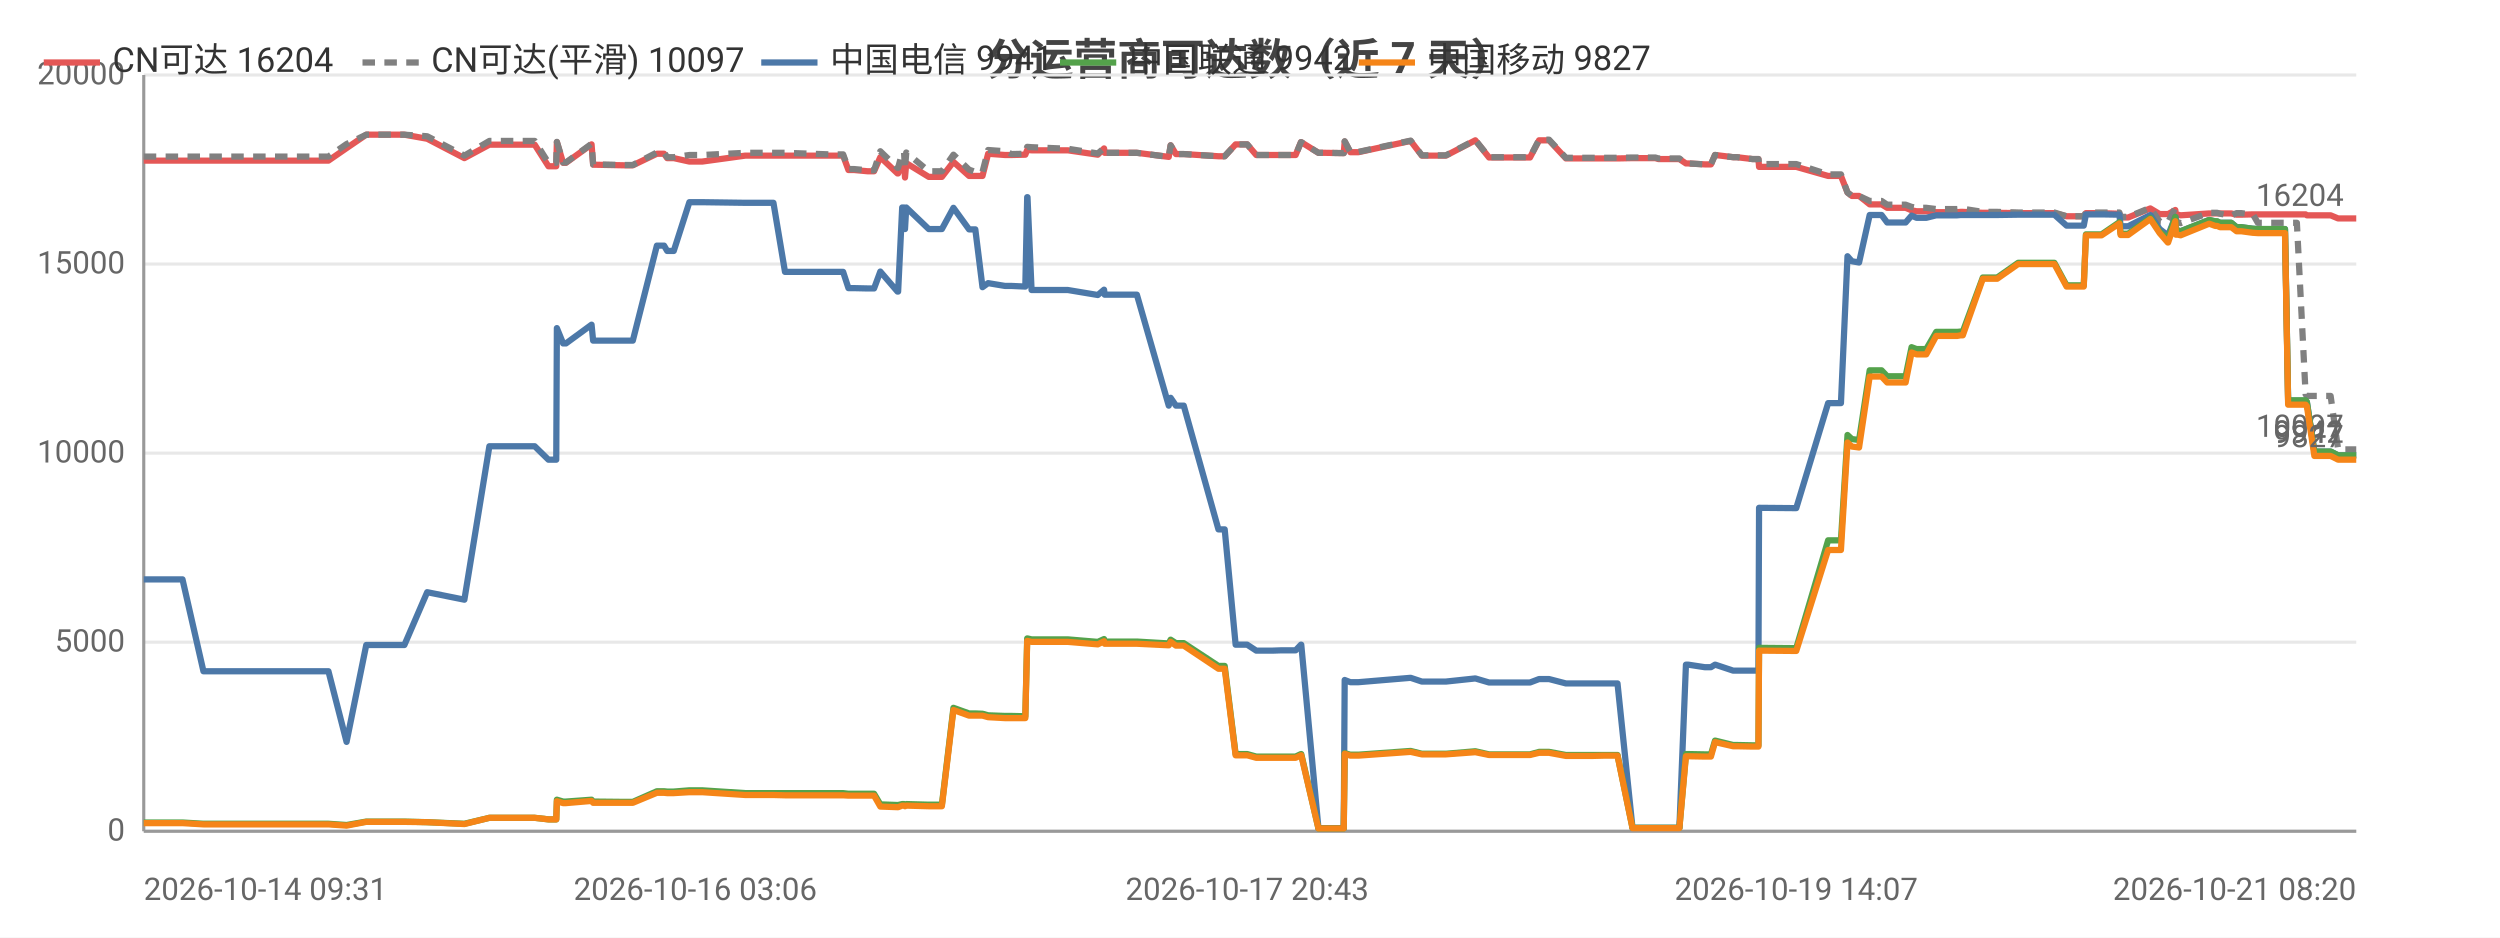
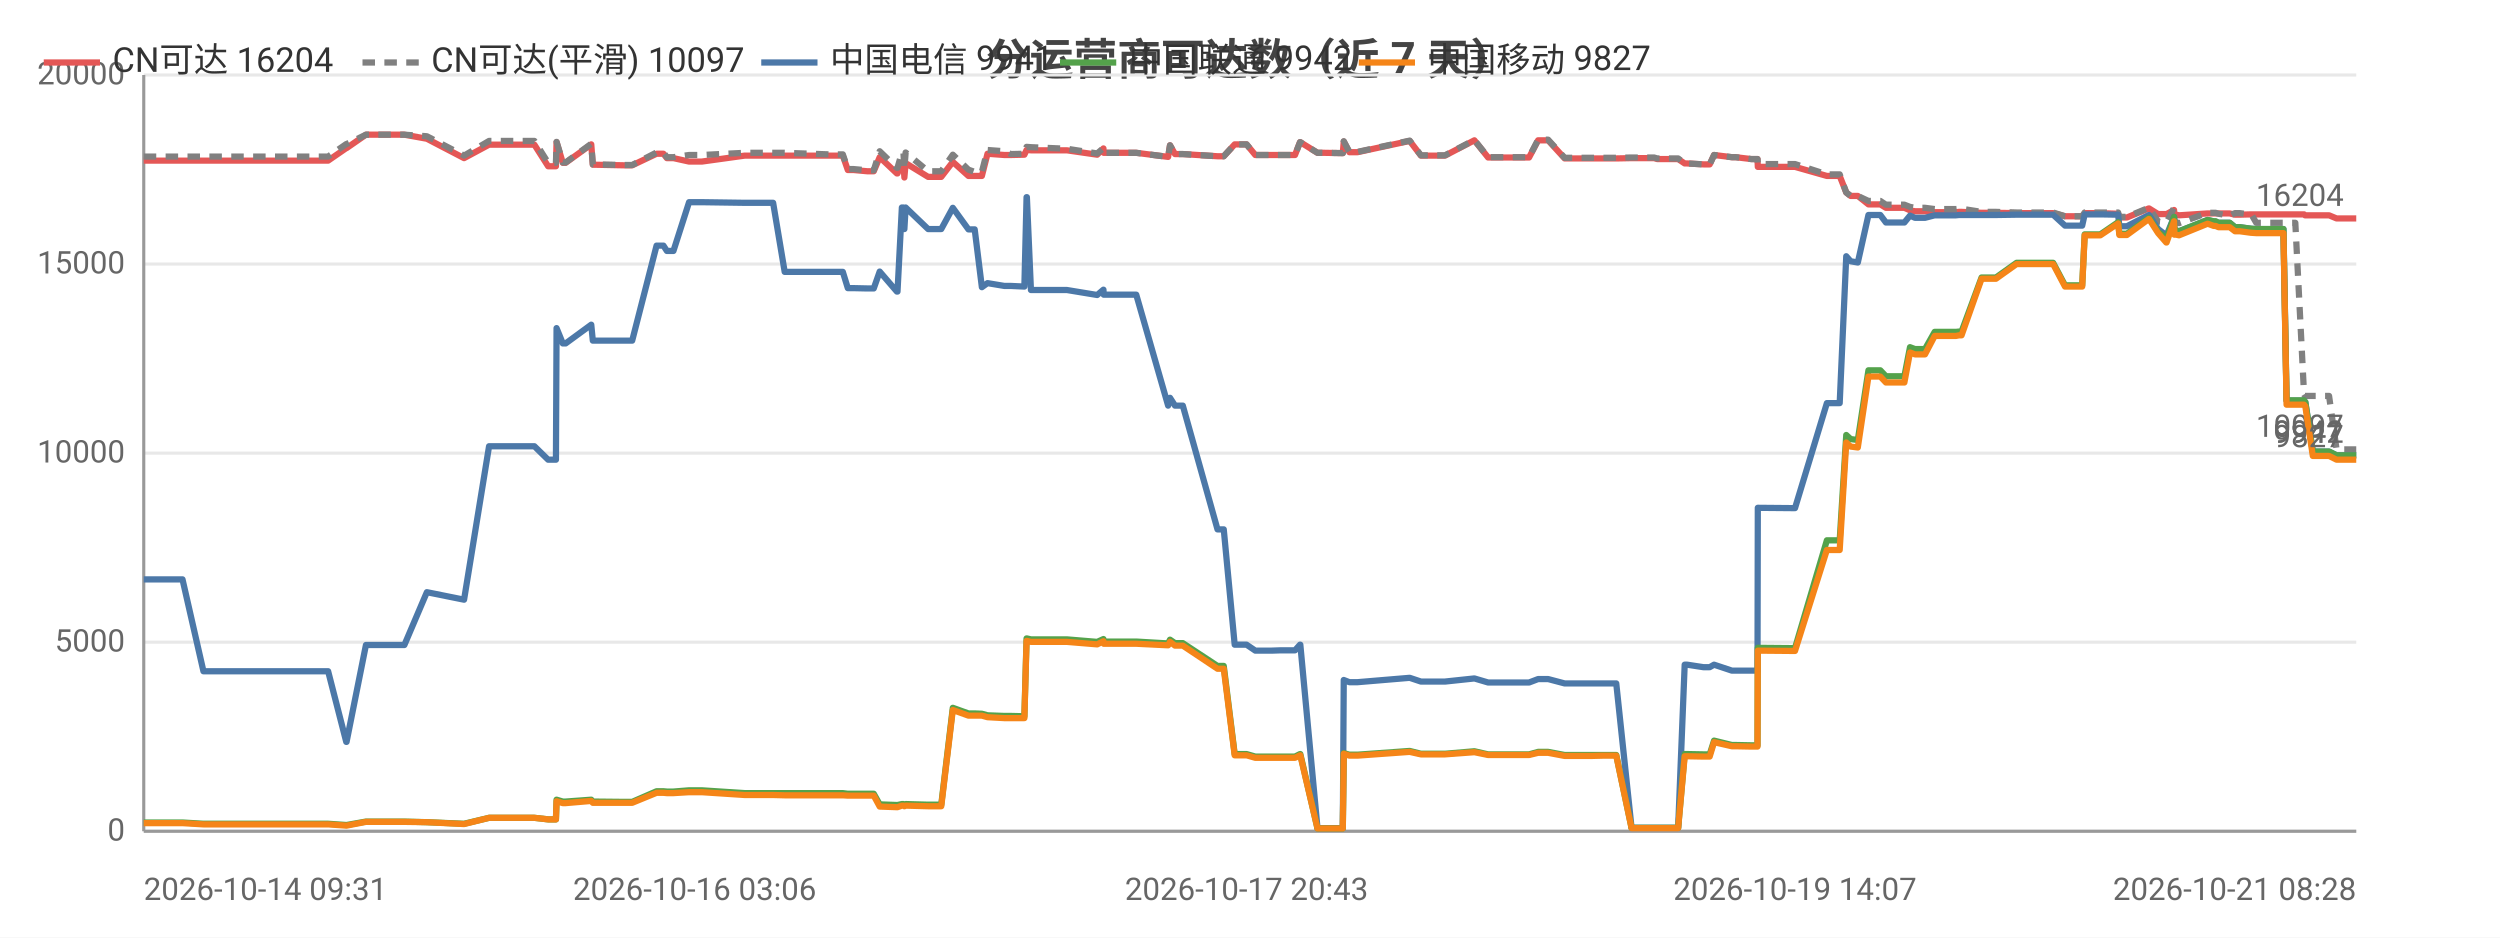
<svg xmlns="http://www.w3.org/2000/svg" width="800" height="300" viewBox="0 0 800 300">
  <rect width="800" height="300" fill="#ffffff" />
  <style>text{font-family:system-ui,-apple-system,'Segoe UI',Roboto,'PingFang SC','Microsoft YaHei','Noto Sans CJK SC',sans-serif}.g{stroke:#e8e8e8;stroke-width:1}.a{stroke:#999;stroke-width:1}.t{font-size:10px;fill:#666}.m{font-size:10px;text-anchor:middle;fill:#666}.e{font-size:10px;text-anchor:end;fill:#666}.l{font-size:11px;fill:#333}.tt{font-size:14px;font-weight:600;text-anchor:middle;fill:#444}.em{font-size:13px;text-anchor:middle;fill:#999}</style>
  <text class="tt" x="400.0" y="24">分运营商可达数（近 7 天）</text>
  <line class="g" x1="46" y1="266" x2="754" y2="266" />
  <text class="e" x="40" y="269">0</text>
  <line class="g" x1="46" y1="205.5" x2="754" y2="205.5" />
  <text class="e" x="40" y="208.5">5000</text>
  <line class="g" x1="46" y1="145" x2="754" y2="145" />
  <text class="e" x="40" y="148">10000</text>
  <line class="g" x1="46" y1="84.5" x2="754" y2="84.5" />
  <text class="e" x="40" y="87.5">15000</text>
  <line class="g" x1="46" y1="24" x2="754" y2="24" />
  <text class="e" x="40" y="27">20000</text>
  <line class="a" x1="46" y1="24" x2="46" y2="266" />
  <line class="a" x1="46" y1="266" x2="754" y2="266" />
-   <polyline fill="none" stroke="#e45756" stroke-width="2" stroke-linejoin="round" points="46,51.4 58.4,51.4 65.1,51.4 70.0,51.4 80.3,51.4 81.0,51.4 85.7,51.4 91.5,51.4 95.2,51.4 105.1,51.4 110.9,47.4 110.9,47.4 117.2,43.1 117.2,43.1 120.9,43.1 129.4,43.1 136.7,44.4 136.7,44.4 148.6,50.6 156.6,46.3 156.6,46.3 158.8,46.3 158.9,46.3 160.5,46.3 161.5,46.3 162.9,46.3 166.3,46.3 171.1,46.3 175.5,53.2 178.0,53.2 178.2,45.5 180.2,52.1 181.1,52.1 189.3,46.2 189.3,46.2 189.8,52.7 199.8,52.9 200.3,52.9 200.4,52.9 202.5,52.9 210.2,49.2 210.2,49.2 212.5,49.2 213.5,50.6 215.6,50.6 220.6,51.7 220.6,51.7 222.4,51.7 222.5,51.7 224.7,51.7 238.5,49.8 238.6,49.8 239.2,49.8 241.2,49.8 247.5,49.8 251.2,49.8 265.5,49.8 265.9,49.8 266.7,49.8 267.4,49.8 267.6,49.8 269.8,49.8 271.5,54.4 273.3,54.4 277.6,54.8 277.7,54.8 279.7,54.8 281.7,50.3 287.2,55.5 287.4,55.5 288.7,52.2 289.3,52.2 289.6,56.8 290.0,52.2 297.2,56.6 297.2,56.6 299.2,56.6 301.4,56.6 305.1,51.8 305.1,51.8 310.1,56.3 310.1,56.3 312.1,56.3 314.4,56.3 316.2,49.2 316.2,49.2 321.6,49.6 321.7,49.6 323.7,49.6 328.1,49.5 328.7,48.0 328.8,48.0 330.1,48.1 341.7,48.1 351.3,49.5 351.3,49.5 353.3,47.5 353.5,48.9 363.8,48.9 374.0,50.2 374.0,50.2 374.6,46.5 376.3,49.3 378.8,49.3 389.9,50.0 390.9,50.0 391.0,50.0 391.9,50.0 395.4,46.2 396.8,46.2 399.1,46.2 402.0,49.6 404.0,49.6 407.3,49.6 410.1,49.6 410.2,49.6 410.4,49.6 412.2,49.6 414.6,49.6 416.3,45.5 416.4,45.5 421.9,48.9 421.9,48.9 424.0,48.9 429.9,49.0 430.0,49.0 430.3,45.3 432.1,48.7 434.7,48.7 451.4,45.1 455.0,49.8 462.7,49.8 472.1,44.9 476.5,50.4 478.5,50.4 481.5,50.4 486.5,50.4 489.6,50.4 492.5,44.9 493.2,44.9 493.3,44.9 493.7,44.9 494.5,44.9 495.2,44.9 495.7,44.9 501.1,50.7 501.2,50.7 501.7,50.7 505.0,50.7 508.9,50.7 509.6,50.7 513.2,50.7 516.9,50.7 517.6,50.7 522.4,50.6 529.7,50.6 530.7,50.9 531.3,50.9 531.8,50.9 537.4,50.9 539.5,52.3 539.7,52.3 540.3,52.3 545.5,52.6 547.5,52.6 548.8,49.6 548.9,49.6 554.6,50.3 555.8,50.3 560.8,50.9 562.7,50.9 562.9,53.4 574.0,53.4 574.2,53.4 574.8,53.4 585.0,56.3 585.8,56.3 586.8,56.3 586.9,56.3 589.1,56.3 591.2,61.6 592.6,62.7 592.6,62.7 594.9,62.7 598.3,65.4 598.4,65.4 599.1,65.4 599.9,65.4 600.6,65.4 602.1,65.4 603.9,66.5 604.6,66.5 607.7,66.5 609.8,66.5 611.7,67.3 613.3,67.6 615.3,67.6 616.4,67.6 619.6,67.9 621.1,67.9 621.6,67.9 625.3,67.9 625.4,67.9 625.8,67.9 626.3,67.9 627.4,67.8 628.1,67.8 634.5,68.1 634.6,68.1 635.9,68.1 638.0,68.1 638.1,68.1 639.1,68.1 645.8,68.2 645.9,68.2 646.6,68.2 647.2,68.2 648.2,68.2 657.4,68.2 661.3,69.2 664.5,69.2 666.8,69.2 667.5,68.2 667.6,68.2 668.3,68.2 668.4,68.2 668.8,68.2 669.1,68.2 672.5,68.2 678.2,68.4 678.6,69.6 678.7,69.6 681.0,69.6 688.1,66.7 688.1,66.7 691.1,68.5 693.7,68.5 693.8,68.5 696.1,67.2 696.3,68.7 696.9,68.7 697.8,68.9 706.9,68.3 707.0,68.3 708.9,68.3 709.5,68.3 710.4,68.3 713.9,68.3 714.0,68.3 715.7,68.7 716.6,68.7 717.2,68.7 720.9,68.6 721.0,68.6 722.5,68.6 727.1,68.6 727.3,68.6 727.6,68.6 727.7,68.6 728.0,68.6 728.9,68.6 730.4,68.6 731.1,68.6 731.2,68.6 732.2,68.6 734.6,68.6 734.9,68.6 735.0,68.6 737.8,68.6 738.2,68.9 738.2,68.9 740.6,68.9 742.7,68.9 743.4,68.9 743.5,68.9 745.8,68.9 748.2,69.9 748.3,69.9 750.9,69.9 752.5,69.9 754,69.9" />
+   <polyline fill="none" stroke="#e45756" stroke-width="2" stroke-linejoin="round" points="46,51.4 58.4,51.4 65.1,51.4 70.0,51.4 80.3,51.4 81.0,51.4 85.7,51.4 91.4,51.4 95.2,51.4 105.0,51.4 110.8,47.4 110.9,47.4 117.1,43.1 117.2,43.1 120.9,43.1 129.4,43.1 136.6,44.4 136.6,44.4 148.5,50.6 156.5,46.3 156.5,46.3 158.8,46.3 158.8,46.3 160.4,46.3 161.4,46.3 162.8,46.3 166.2,46.3 171.0,46.3 175.4,53.2 177.9,53.2 178.1,45.5 180.1,52.1 181.0,52.1 189.2,46.2 189.2,46.2 189.7,52.7 199.7,52.9 200.2,52.9 200.3,52.9 202.3,52.9 210.1,49.2 210.1,49.2 212.3,49.2 213.4,50.6 215.5,50.6 220.5,51.7 220.5,51.7 222.3,51.7 222.3,51.7 224.6,51.7 238.3,49.8 238.4,49.8 239.0,49.8 241.0,49.8 247.4,49.8 251.1,49.8 265.3,49.8 265.7,49.8 266.6,49.8 267.3,49.8 267.4,49.8 269.7,49.8 271.3,54.4 273.1,54.4 277.5,54.8 277.5,54.8 279.6,54.8 281.5,50.3 287.0,55.5 287.2,55.5 288.6,52.2 289.1,52.2 289.4,56.8 289.8,52.2 297.0,56.6 297.0,56.6 299.1,56.6 301.2,56.6 304.9,51.8 304.9,51.8 309.9,56.3 309.9,56.3 311.9,56.3 314.2,56.3 316.0,49.2 316.0,49.2 321.4,49.6 321.5,49.6 323.5,49.6 327.8,49.5 328.5,48.0 328.6,48.0 329.9,48.1 341.4,48.1 351.1,49.5 351.1,49.5 353.1,47.5 353.2,48.9 363.6,48.9 373.8,50.2 373.8,50.2 374.4,46.5 376.0,49.3 378.5,49.3 389.6,50.0 390.7,50.0 390.8,50.0 391.6,50.0 395.1,46.2 396.5,46.2 398.9,46.2 401.7,49.6 403.7,49.6 407.0,49.6 409.9,49.6 409.9,49.6 410.1,49.6 411.9,49.6 414.4,49.6 416.0,45.5 416.1,45.5 421.6,48.9 421.6,48.9 423.7,48.9 429.6,49.0 429.7,49.0 430.0,45.3 431.8,48.7 434.4,48.7 451.1,45.1 454.7,49.8 462.4,49.8 471.8,44.9 476.2,50.4 478.2,50.4 481.2,50.4 486.2,50.4 489.3,50.4 492.2,44.9 492.9,44.9 493.0,44.9 493.3,44.9 494.1,44.9 494.9,44.9 495.4,44.9 500.7,50.7 500.8,50.7 501.4,50.7 504.7,50.7 508.5,50.7 509.3,50.7 512.9,50.7 516.6,50.7 517.2,50.7 522.1,50.6 529.3,50.6 530.3,50.9 530.9,50.9 531.4,50.9 537.0,50.9 539.1,52.3 539.3,52.3 539.9,52.3 545.1,52.6 547.1,52.6 548.5,49.6 548.5,49.6 554.2,50.3 555.4,50.3 560.4,50.9 562.4,50.9 562.5,53.4 573.6,53.4 573.8,53.4 574.4,53.4 584.6,56.3 585.4,56.3 586.4,56.3 586.5,56.3 588.7,56.3 590.8,61.6 592.2,62.7 592.2,62.7 594.5,62.7 597.9,65.4 598.0,65.4 598.7,65.4 599.5,65.4 600.2,65.4 601.7,65.4 603.5,66.5 604.2,66.5 607.2,66.5 609.4,66.5 611.2,67.3 612.8,67.6 614.9,67.6 616.0,67.6 619.1,67.9 620.7,67.9 621.2,67.9 624.9,67.9 625.0,67.9 625.4,67.9 625.9,67.9 626.9,67.8 627.7,67.8 634.1,68.1 634.2,68.1 635.5,68.1 637.6,68.1 637.7,68.1 638.7,68.1 645.3,68.2 645.4,68.2 646.1,68.2 646.8,68.2 647.8,68.2 657.0,68.2 660.8,69.2 664.1,69.2 666.3,69.2 667.1,68.2 667.1,68.2 667.9,68.2 667.9,68.2 668.4,68.2 668.7,68.2 672.1,68.2 677.8,68.4 678.2,69.6 678.2,69.6 680.6,69.6 687.6,66.7 687.7,66.7 690.6,68.5 693.2,68.5 693.3,68.5 695.7,67.2 695.8,68.7 696.4,68.7 697.3,68.9 706.4,68.3 706.5,68.3 708.4,68.3 709.0,68.3 709.9,68.3 713.4,68.3 713.5,68.3 715.2,68.7 716.1,68.7 716.7,68.7 720.4,68.6 720.5,68.6 722.0,68.6 726.6,68.6 726.8,68.6 727.1,68.6 727.1,68.6 727.5,68.6 728.4,68.6 729.9,68.6 730.6,68.6 730.7,68.6 731.7,68.6 734.1,68.6 734.4,68.6 734.5,68.6 737.3,68.6 737.6,68.9 737.7,68.9 740.1,68.9 742.2,68.9 742.9,68.9 742.9,68.9 745.3,68.9 747.7,69.9 747.7,69.9 750.3,69.9 752.0,69.9 753.5,69.9 754,69.9" />
  <text class="t" x="750" y="65.9" text-anchor="end" fill="#e45756">16204</text>
-   <polyline fill="none" stroke="#808080" stroke-width="2" stroke-dasharray="4,3" stroke-linejoin="round" points="46,50.1 58.4,50.1 65.1,50.1 70.0,50.1 80.3,50.1 81.0,50.1 85.7,50.1 91.5,50.1 95.2,50.1 105.1,50.1 110.9,46.1 110.9,46.1 117.2,43.1 117.2,43.1 120.9,43.1 129.4,43.1 136.7,43.6 136.7,43.6 148.6,49.8 156.6,45.1 156.6,45.1 158.8,45.1 158.9,45.1 160.5,45.1 161.5,45.1 162.9,45.1 166.3,45.1 171.1,45.1 175.5,52.1 178.0,52.1 178.2,45.4 180.2,52.0 181.1,52.0 189.3,46.0 189.3,46.0 189.8,52.6 199.8,52.8 200.3,52.8 200.4,52.8 202.5,52.8 210.2,48.8 210.2,48.8 212.5,48.8 213.5,50.3 215.6,50.3 220.6,49.6 220.6,49.6 222.4,49.6 222.5,49.6 224.7,49.6 238.5,48.9 238.6,48.9 239.2,48.9 241.2,48.9 247.5,48.9 251.2,48.9 265.5,49.4 265.9,49.4 266.7,49.4 267.4,49.4 267.6,49.4 269.8,49.4 271.5,54.1 273.3,54.1 277.6,54.5 277.7,54.5 279.7,54.5 281.7,48.4 287.2,53.7 287.4,53.7 288.7,48.8 289.3,48.8 289.6,54.1 290.0,48.8 297.2,54.8 297.2,54.8 299.2,54.8 301.4,54.8 305.1,49.5 305.1,49.5 310.1,54.3 310.1,54.3 312.1,55.0 314.4,55.0 316.2,48.0 316.2,48.0 321.6,48.4 321.7,48.4 323.7,49.3 328.1,49.2 328.7,47.0 328.8,47.0 330.1,47.1 341.7,47.6 351.3,49.1 351.3,49.1 353.3,47.4 353.5,48.9 363.8,48.9 374.0,50.2 374.0,50.2 374.6,46.5 376.3,49.3 378.8,49.3 389.9,50.0 390.9,50.0 391.0,50.0 391.9,50.0 395.4,46.2 396.8,46.2 399.1,46.2 402.0,49.6 404.0,49.6 407.3,49.6 410.1,49.6 410.2,49.6 410.4,49.6 412.2,49.6 414.6,49.6 416.3,45.5 416.4,45.5 421.9,48.9 421.9,48.9 424.0,48.9 429.9,49.0 430.0,49.0 430.3,45.2 432.1,48.6 434.7,48.6 451.4,45.0 455.0,49.7 462.7,49.7 472.1,44.8 476.5,50.3 478.5,50.3 481.5,50.3 486.5,50.3 489.6,50.3 492.5,44.7 493.2,44.7 493.3,44.7 493.7,44.7 494.5,44.7 495.2,44.7 495.7,44.7 501.1,50.5 501.2,50.5 501.7,50.5 505.0,50.5 508.9,50.5 509.6,50.5 513.2,50.5 516.9,50.5 517.6,50.5 522.4,50.4 529.7,50.4 530.7,50.7 531.3,50.7 531.8,50.7 537.4,50.7 539.5,52.3 539.7,52.3 540.3,52.3 545.5,52.6 547.5,52.6 548.8,49.6 548.9,49.6 554.6,50.3 555.8,50.3 560.8,50.9 562.7,50.9 562.9,52.5 574.0,52.5 574.2,52.5 574.8,52.5 585.0,55.8 585.8,55.8 586.8,55.8 586.9,55.8 589.1,55.8 591.2,61.6 592.6,62.7 592.6,62.7 594.9,62.7 598.3,64.3 598.4,64.3 599.1,64.3 599.9,64.3 600.6,64.3 602.1,64.3 603.9,65.5 604.6,65.5 607.7,65.5 609.8,65.5 611.7,66.2 613.3,66.5 615.3,66.5 616.4,66.5 619.6,66.9 621.1,66.9 621.6,66.9 625.3,66.9 625.4,66.9 625.8,66.9 626.3,66.9 627.4,66.8 628.1,66.8 634.5,67.8 634.6,67.8 635.9,67.8 638.0,67.8 638.1,67.8 639.1,67.8 645.8,68.0 645.9,68.0 646.6,68.0 647.2,68.0 648.2,68.0 657.4,68.0 661.3,69.2 664.5,69.2 666.8,69.2 667.5,68.0 667.6,68.0 668.3,68.0 668.4,68.0 668.8,68.0 669.1,68.0 672.5,68.0 678.2,68.0 678.6,69.4 678.7,69.4 681.0,69.4 688.1,66.5 688.1,66.5 691.1,70.9 693.7,71.1 693.8,71.1 696.1,66.5 696.3,71.1 696.9,71.1 697.8,71.4 706.9,68.1 707.0,68.1 708.9,68.1 709.5,68.1 710.4,68.4 713.9,69.0 714.0,69.0 715.7,68.2 716.6,68.2 717.2,68.2 720.9,68.7 721.0,68.7 722.5,71.3 727.1,71.3 727.3,71.3 727.6,71.3 727.7,71.3 728.0,71.3 728.9,71.3 730.4,71.3 731.1,71.3 731.2,71.3 732.2,71.3 734.6,71.3 734.9,71.3 735.0,71.3 737.8,126.2 738.2,126.7 738.2,126.7 740.6,126.7 742.7,126.7 743.4,126.7 743.5,126.7 745.8,126.7 748.2,143.8 748.3,143.8 750.9,143.8 752.5,143.8 754,143.8" />
+   <polyline fill="none" stroke="#808080" stroke-width="2" stroke-dasharray="4,3" stroke-linejoin="round" points="46,50.1 58.4,50.1 65.1,50.1 70.0,50.1 80.3,50.1 81.0,50.1 85.7,50.1 91.4,50.1 95.2,50.1 105.0,50.1 110.8,46.1 110.9,46.1 117.1,43.1 117.2,43.1 120.9,43.1 129.4,43.1 136.6,43.6 136.6,43.6 148.5,49.8 156.5,45.1 156.5,45.1 158.8,45.1 158.8,45.1 160.4,45.1 161.4,45.1 162.8,45.1 166.2,45.1 171.0,45.1 175.4,52.1 177.9,52.1 178.1,45.4 180.1,52.0 181.0,52.0 189.2,46.0 189.2,46.0 189.7,52.6 199.7,52.8 200.2,52.8 200.3,52.8 202.3,52.8 210.1,48.8 210.1,48.8 212.3,48.8 213.4,50.3 215.5,50.3 220.5,49.6 220.5,49.6 222.3,49.6 222.3,49.6 224.6,49.6 238.3,48.9 238.4,48.9 239.0,48.9 241.0,48.9 247.4,48.9 251.1,48.9 265.3,49.4 265.7,49.4 266.6,49.4 267.3,49.4 267.4,49.4 269.7,49.4 271.3,54.1 273.1,54.1 277.5,54.5 277.5,54.5 279.6,54.5 281.5,48.4 287.0,53.7 287.2,53.7 288.6,48.8 289.1,48.8 289.4,54.1 289.8,48.8 297.0,54.8 297.0,54.8 299.1,54.8 301.2,54.8 304.9,49.5 304.9,49.5 309.9,54.3 309.9,54.3 311.9,55.0 314.2,55.0 316.0,48.0 316.0,48.0 321.4,48.4 321.5,48.4 323.5,49.3 327.8,49.2 328.5,47.0 328.6,47.0 329.9,47.1 341.4,47.6 351.1,49.1 351.1,49.1 353.1,47.4 353.2,48.9 363.6,48.9 373.8,50.2 373.8,50.2 374.4,46.5 376.0,49.3 378.5,49.3 389.6,50.0 390.7,50.0 390.8,50.0 391.6,50.0 395.1,46.2 396.5,46.2 398.9,46.2 401.7,49.6 403.7,49.6 407.0,49.6 409.9,49.6 409.9,49.6 410.1,49.6 411.9,49.6 414.4,49.6 416.0,45.5 416.1,45.5 421.6,48.9 421.6,48.9 423.7,48.9 429.6,49.0 429.7,49.0 430.0,45.2 431.8,48.6 434.4,48.6 451.1,45.0 454.7,49.7 462.4,49.7 471.8,44.8 476.2,50.3 478.2,50.3 481.2,50.3 486.2,50.3 489.3,50.3 492.2,44.7 492.9,44.7 493.0,44.7 493.3,44.7 494.1,44.7 494.9,44.7 495.4,44.7 500.7,50.5 500.8,50.5 501.4,50.5 504.7,50.5 508.5,50.5 509.3,50.5 512.9,50.5 516.6,50.5 517.2,50.5 522.1,50.4 529.3,50.4 530.3,50.7 530.9,50.7 531.4,50.7 537.0,50.7 539.1,52.3 539.3,52.3 539.9,52.3 545.1,52.6 547.1,52.6 548.5,49.6 548.5,49.6 554.2,50.3 555.4,50.3 560.4,50.9 562.4,50.9 562.5,52.5 573.6,52.5 573.8,52.5 574.4,52.5 584.6,55.8 585.4,55.8 586.4,55.8 586.5,55.8 588.7,55.8 590.8,61.6 592.2,62.7 592.2,62.7 594.5,62.7 597.9,64.3 598.0,64.3 598.7,64.3 599.5,64.3 600.2,64.3 601.7,64.3 603.5,65.5 604.2,65.5 607.2,65.5 609.4,65.5 611.2,66.2 612.8,66.5 614.9,66.5 616.0,66.5 619.1,66.9 620.7,66.9 621.2,66.9 624.9,66.9 625.0,66.9 625.4,66.9 625.9,66.9 626.9,66.8 627.7,66.8 634.1,67.8 634.2,67.8 635.5,67.8 637.6,67.8 637.7,67.8 638.7,67.8 645.3,68.0 645.4,68.0 646.1,68.0 646.8,68.0 647.8,68.0 657.0,68.0 660.8,69.2 664.1,69.2 666.3,69.2 667.1,68.0 667.1,68.0 667.9,68.0 667.9,68.0 668.4,68.0 668.7,68.0 672.1,68.0 677.8,68.0 678.2,69.4 678.2,69.4 680.6,69.4 687.6,66.5 687.7,66.5 690.6,70.9 693.2,71.1 693.3,71.1 695.7,66.5 695.8,71.1 696.4,71.1 697.3,71.4 706.4,68.1 706.5,68.1 708.4,68.1 709.0,68.1 709.9,68.4 713.4,69.0 713.5,69.0 715.2,68.2 716.1,68.2 716.7,68.2 720.4,68.7 720.5,68.7 722.0,71.3 726.6,71.3 726.8,71.3 727.1,71.3 727.1,71.3 727.5,71.3 728.4,71.3 729.9,71.3 730.6,71.3 730.7,71.3 731.7,71.3 734.1,71.3 734.4,71.3 734.5,71.3 737.3,126.2 737.6,126.7 737.7,126.7 740.1,126.7 742.2,126.7 742.9,126.7 742.9,126.7 745.3,126.7 747.7,143.8 747.7,143.8 750.3,143.8 752.0,143.8 753.5,143.8 754,143.8" />
  <text class="t" x="750" y="139.8" text-anchor="end" fill="#808080">10097</text>
-   <polyline fill="none" stroke="#4c78a8" stroke-width="2" stroke-linejoin="round" points="46,185.4 58.4,185.4 65.1,214.8 70.0,214.8 80.3,214.8 81.0,214.8 85.7,214.8 91.5,214.8 95.2,214.8 105.1,214.8 110.9,237.4 110.9,237.4 117.2,206.4 117.2,206.4 120.9,206.4 129.4,206.4 136.7,189.5 136.7,189.5 148.6,191.9 156.6,142.8 156.6,142.8 158.8,142.8 158.9,142.8 160.5,142.8 161.5,142.8 162.9,142.8 166.3,142.8 171.1,142.8 175.5,147.1 178.0,147.1 178.2,105.0 180.2,109.9 181.1,109.9 189.3,103.9 189.3,103.9 189.8,109.0 199.8,109.0 200.3,109.0 200.4,109.0 202.5,109.0 210.2,78.6 210.2,78.6 212.5,78.6 213.5,80.3 215.6,80.3 220.6,64.7 220.6,64.7 222.4,64.7 222.5,64.7 224.7,64.7 238.5,64.9 238.6,64.9 239.2,64.9 241.2,64.9 247.5,64.9 251.2,87.0 265.5,87.0 265.9,87.0 266.7,87.0 267.4,87.0 267.6,87.0 269.8,87.0 271.5,92.2 273.3,92.2 277.6,92.3 277.7,92.3 279.7,92.3 281.7,86.9 287.2,93.3 287.4,93.3 288.7,66.4 289.3,66.4 289.6,73.3 290.0,66.4 297.2,73.3 297.2,73.3 299.2,73.3 301.4,73.3 305.1,66.5 305.1,66.5 310.1,73.4 310.1,73.4 312.1,73.4 314.4,91.9 316.2,90.6 316.2,90.6 321.6,91.5 321.7,91.5 323.7,91.5 328.1,91.7 328.7,63.1 328.8,63.1 330.1,92.8 341.7,92.8 351.3,94.4 351.3,94.4 353.3,92.7 353.5,94.3 363.8,94.3 374.0,129.8 374.0,129.8 374.6,127.3 376.3,129.8 378.8,129.8 389.9,169.4 390.9,169.4 391.0,169.4 391.9,169.4 395.4,206.3 396.8,206.3 399.1,206.3 402.0,208.2 404.0,208.2 407.3,208.2 410.1,208.1 410.2,208.1 410.4,208.1 412.2,208.1 414.6,208.1 416.3,206.3 416.4,206.3 421.9,265.0 421.9,265.0 424.0,265.0 429.9,265.0 430.0,265.0 430.3,217.6 432.1,218.3 434.7,218.3 451.4,216.9 455.0,218.1 462.7,218.1 472.1,217.1 476.5,218.4 478.5,218.4 481.5,218.4 486.5,218.4 489.6,218.4 492.5,217.3 493.2,217.3 493.3,217.3 493.7,217.3 494.5,217.3 495.2,217.3 495.7,217.3 501.1,218.7 501.2,218.7 501.7,218.7 505.0,218.7 508.9,218.7 509.6,218.7 513.2,218.7 516.9,218.7 517.6,218.7 522.4,264.9 529.7,264.9 530.7,264.9 531.3,264.9 531.8,264.9 537.4,264.9 539.5,212.7 539.7,212.7 540.3,212.7 545.5,213.5 547.5,213.5 548.8,212.7 548.9,212.7 554.6,214.6 555.8,214.6 560.8,214.6 562.7,214.6 562.9,162.5 574.0,162.6 574.2,162.6 574.8,162.6 585.0,129.0 585.8,129.0 586.8,129.0 586.9,129.0 589.1,129.0 591.2,82.0 592.6,83.6 592.6,83.6 594.9,84.0 598.3,68.8 598.4,68.8 599.1,68.8 599.9,68.8 600.6,68.8 602.1,68.8 603.9,71.2 604.6,71.2 607.7,71.2 609.8,71.2 611.7,69.0 613.3,69.7 615.3,69.7 616.4,69.7 619.6,68.9 621.1,68.9 621.6,68.9 625.3,68.9 625.4,68.9 625.8,68.9 626.3,68.9 627.4,68.8 628.1,68.8 634.5,68.8 634.6,68.8 635.9,68.8 638.0,68.8 638.1,68.8 639.1,68.8 645.8,68.7 645.9,68.7 646.6,68.7 647.2,68.7 648.2,68.7 657.4,68.7 661.3,72.2 664.5,72.2 666.8,72.2 667.5,68.6 667.6,68.6 668.3,68.6 668.4,68.6 668.8,68.6 669.1,68.6 672.5,68.6 678.2,68.7 678.6,72.4 678.7,72.4 681.0,72.4 688.1,68.8 688.1,68.8 691.1,73.3 693.7,75.3 693.8,75.3 696.1,69.4 696.3,73.7 696.9,73.7 697.8,74.0 706.9,70.4 707.0,70.4 708.9,70.9 709.5,70.9 710.4,71.3 713.9,71.3 714.0,71.3 715.7,72.7 716.6,72.7 717.2,72.7 720.9,73.2 721.0,73.2 722.5,73.3 727.1,73.3 727.3,73.3 727.6,73.3 727.7,73.3 728.0,73.3 728.9,73.3 730.4,73.3 731.1,73.3 731.2,73.3 732.2,128.2 734.6,128.2 734.9,128.2 735.0,128.2 737.8,128.2 738.2,128.7 738.2,128.7 740.6,144.5 742.7,144.5 743.4,144.5 743.5,144.5 745.8,144.5 748.2,145.7 748.3,145.7 750.9,145.7 752.5,145.7 754,145.7" />
+   <polyline fill="none" stroke="#4c78a8" stroke-width="2" stroke-linejoin="round" points="46,185.4 58.4,185.4 65.1,214.8 70.0,214.8 80.3,214.8 81.0,214.8 85.7,214.8 91.4,214.8 95.2,214.8 105.0,214.8 110.8,237.4 110.9,237.4 117.1,206.4 117.2,206.4 120.9,206.4 129.4,206.4 136.6,189.5 136.6,189.5 148.5,191.9 156.5,142.8 156.5,142.8 158.8,142.8 158.8,142.8 160.4,142.8 161.4,142.8 162.8,142.8 166.2,142.8 171.0,142.8 175.4,147.1 177.9,147.1 178.1,105.0 180.1,109.9 181.0,109.9 189.2,103.9 189.2,103.9 189.7,109.0 199.7,109.0 200.2,109.0 200.3,109.0 202.3,109.0 210.1,78.6 210.1,78.6 212.3,78.6 213.4,80.3 215.5,80.3 220.5,64.7 220.5,64.7 222.3,64.7 222.3,64.7 224.6,64.7 238.3,64.9 238.4,64.9 239.0,64.9 241.0,64.9 247.4,64.9 251.1,87.0 265.3,87.0 265.7,87.0 266.6,87.0 267.3,87.0 267.4,87.0 269.7,87.0 271.3,92.2 273.1,92.2 277.5,92.3 277.5,92.3 279.6,92.3 281.5,86.9 287.0,93.3 287.2,93.3 288.6,66.4 289.1,66.4 289.4,73.3 289.8,66.4 297.0,73.3 297.0,73.3 299.1,73.3 301.2,73.3 304.9,66.5 304.9,66.5 309.9,73.4 309.9,73.4 311.9,73.4 314.2,91.9 316.0,90.6 316.0,90.6 321.4,91.5 321.5,91.5 323.5,91.5 327.8,91.7 328.5,63.1 328.6,63.1 329.9,92.8 341.4,92.8 351.1,94.4 351.1,94.4 353.1,92.7 353.2,94.3 363.6,94.3 373.8,129.8 373.8,129.8 374.4,127.3 376.0,129.8 378.5,129.8 389.6,169.4 390.7,169.4 390.8,169.4 391.6,169.4 395.1,206.3 396.5,206.3 398.9,206.3 401.7,208.2 403.7,208.2 407.0,208.2 409.9,208.1 409.9,208.1 410.1,208.1 411.9,208.1 414.4,208.1 416.0,206.3 416.1,206.3 421.6,265.0 421.6,265.0 423.7,265.0 429.6,265.0 429.7,265.0 430.0,217.6 431.8,218.3 434.4,218.3 451.1,216.9 454.7,218.1 462.4,218.1 471.8,217.1 476.2,218.4 478.2,218.4 481.2,218.4 486.2,218.4 489.3,218.4 492.2,217.3 492.9,217.3 493.0,217.3 493.3,217.3 494.1,217.3 494.9,217.3 495.4,217.3 500.7,218.7 500.8,218.7 501.4,218.7 504.7,218.7 508.5,218.7 509.3,218.7 512.9,218.7 516.6,218.7 517.2,218.7 522.1,264.9 529.3,264.9 530.3,264.9 530.9,264.9 531.4,264.9 537.0,264.9 539.1,212.7 539.3,212.7 539.9,212.7 545.1,213.5 547.1,213.5 548.5,212.7 548.5,212.7 554.2,214.6 555.4,214.6 560.4,214.6 562.4,214.6 562.5,162.5 573.6,162.6 573.8,162.6 574.4,162.6 584.6,129.0 585.4,129.0 586.4,129.0 586.5,129.0 588.7,129.0 590.8,82.0 592.2,83.6 592.2,83.6 594.5,84.0 597.9,68.8 598.0,68.8 598.7,68.8 599.5,68.8 600.2,68.8 601.7,68.8 603.5,71.2 604.2,71.2 607.2,71.2 609.4,71.2 611.2,69.0 612.8,69.7 614.9,69.7 616.0,69.7 619.1,68.9 620.7,68.9 621.2,68.9 624.9,68.9 625.0,68.9 625.4,68.9 625.9,68.9 626.9,68.8 627.7,68.8 634.1,68.8 634.2,68.8 635.5,68.8 637.6,68.8 637.7,68.8 638.7,68.8 645.3,68.7 645.4,68.7 646.1,68.7 646.8,68.7 647.8,68.7 657.0,68.7 660.8,72.2 664.1,72.2 666.3,72.2 667.1,68.6 667.1,68.6 667.9,68.6 667.9,68.6 668.4,68.6 668.7,68.6 672.1,68.6 677.8,68.7 678.2,72.4 678.2,72.4 680.6,72.4 687.6,68.8 687.7,68.8 690.6,73.3 693.2,75.3 693.3,75.3 695.7,69.4 695.8,73.7 696.4,73.7 697.3,74.0 706.4,70.4 706.5,70.4 708.4,70.9 709.0,70.9 709.9,71.3 713.4,71.3 713.5,71.3 715.2,72.7 716.1,72.7 716.7,72.7 720.4,73.2 720.5,73.2 722.0,73.3 726.6,73.3 726.8,73.3 727.1,73.3 727.1,73.3 727.5,73.3 728.4,73.3 729.9,73.3 730.6,73.3 730.7,73.3 731.7,128.2 734.1,128.2 734.4,128.2 734.5,128.2 737.3,128.2 737.6,128.7 737.7,128.7 740.1,144.5 742.2,144.5 742.9,144.5 742.9,144.5 745.3,144.5 747.7,145.7 747.7,145.7 750.3,145.7 752.0,145.7 753.5,145.7 754,145.7" />
  <text class="t" x="750" y="141.7" text-anchor="end" fill="#4c78a8">9941</text>
-   <polyline fill="none" stroke="#54a24b" stroke-width="2" stroke-linejoin="round" points="46,263.2 58.4,263.2 65.1,263.6 70.0,263.6 80.3,263.6 81.0,263.6 85.7,263.6 91.5,263.6 95.2,263.6 105.1,263.6 110.9,264.0 110.9,264.0 117.2,262.9 117.2,262.9 120.9,262.9 129.4,262.9 136.7,263.1 136.7,263.1 148.6,263.6 156.6,261.7 156.6,261.7 158.8,261.7 158.9,261.7 160.5,261.7 161.5,261.7 162.9,261.7 166.3,261.7 171.1,261.7 175.5,262.2 178.0,262.2 178.2,255.9 180.2,256.5 181.1,256.5 189.3,255.9 189.3,255.9 189.8,256.5 199.8,256.6 200.3,256.6 200.4,256.6 202.5,256.6 210.2,253.2 210.2,253.2 212.5,253.2 213.5,253.3 215.6,253.3 220.6,252.9 220.6,252.9 222.4,252.9 222.5,252.9 224.7,252.9 238.5,253.8 238.6,253.8 239.2,253.8 241.2,253.8 247.5,253.8 251.2,253.8 265.5,253.8 265.9,253.8 266.7,253.8 267.4,253.8 267.6,253.8 269.8,253.8 271.5,254.0 273.3,254.0 277.6,254.0 277.7,254.0 279.7,254.0 281.7,257.4 287.2,257.6 287.4,257.6 288.7,257.3 289.3,257.3 289.6,257.5 290.0,257.3 297.2,257.5 297.2,257.5 299.2,257.5 301.4,257.5 305.1,226.5 305.1,226.5 310.1,228.3 310.1,228.3 312.1,228.3 314.4,228.4 316.2,228.9 316.2,228.9 321.6,229.1 321.7,229.1 323.7,229.1 328.1,229.2 328.7,204.3 328.8,204.3 330.1,204.6 341.7,204.6 351.3,205.4 351.3,205.4 353.3,204.5 353.5,205.3 363.8,205.3 374.0,205.9 374.0,205.9 374.6,204.7 376.3,205.8 378.8,205.8 389.9,213.1 390.9,213.1 391.0,213.1 391.9,213.1 395.4,241.3 396.8,241.3 399.1,241.3 402.0,242.1 404.0,242.1 407.3,242.1 410.1,242.1 410.2,242.1 410.4,242.1 412.2,242.1 414.6,242.1 416.3,241.3 416.4,241.3 421.9,265.1 421.9,265.1 424.0,265.1 429.9,265.1 430.0,265.1 430.3,241.0 432.1,241.5 434.7,241.5 451.4,240.3 455.0,241.2 462.7,241.2 472.1,240.4 476.5,241.4 478.5,241.4 481.5,241.4 486.5,241.4 489.6,241.4 492.5,240.6 493.2,240.6 493.3,240.6 493.7,240.6 494.5,240.6 495.2,240.6 495.7,240.6 501.1,241.6 501.2,241.6 501.7,241.6 505.0,241.6 508.9,241.6 509.6,241.6 513.2,241.6 516.9,241.6 517.6,241.6 522.4,264.9 529.7,264.9 530.7,264.9 531.3,264.9 531.8,264.9 537.4,264.9 539.5,241.3 539.7,241.3 540.3,241.3 545.5,241.4 547.5,241.4 548.8,237.0 548.9,237.0 554.6,238.4 555.8,238.4 560.8,238.5 562.7,238.5 562.9,207.3 574.0,207.4 574.2,207.4 574.8,207.4 585.0,172.9 585.8,172.9 586.8,172.9 586.9,172.9 589.1,172.9 591.2,139.2 592.6,140.5 592.6,140.5 594.9,140.8 598.3,118.5 598.4,118.5 599.1,118.5 599.9,118.5 600.6,118.5 602.1,118.5 603.9,120.4 604.6,120.4 607.7,120.4 609.8,120.4 611.7,111.1 613.3,111.7 615.3,111.7 616.4,111.7 619.6,106.2 621.1,106.2 621.6,106.2 625.3,106.2 625.4,106.2 625.8,106.2 626.3,106.2 627.4,106.1 628.1,106.1 634.5,88.8 634.6,88.8 635.9,88.8 638.0,88.8 638.1,88.8 639.1,88.8 645.8,84.1 645.9,84.1 646.6,84.1 647.2,84.1 648.2,84.1 657.4,84.1 661.3,91.3 664.5,91.3 666.8,91.3 667.5,75.0 667.6,75.0 668.3,75.0 668.4,75.0 668.8,75.0 669.1,75.0 672.5,75.0 678.2,71.1 678.6,74.8 678.7,74.8 681.0,74.8 688.1,69.7 688.1,69.7 691.1,74.2 693.7,76.2 693.8,76.2 696.1,69.4 696.3,73.8 696.9,73.8 697.8,74.0 706.9,70.4 707.0,70.4 708.9,70.8 709.5,70.8 710.4,71.3 713.9,71.3 714.0,71.3 715.7,72.7 716.6,72.7 717.2,72.7 720.9,73.2 721.0,73.2 722.5,73.3 727.1,73.3 727.3,73.3 727.6,73.3 727.7,73.3 728.0,73.3 728.9,73.3 730.4,73.3 731.1,73.3 731.2,73.3 732.2,128.1 734.6,128.1 734.9,128.1 735.0,128.1 737.8,128.1 738.2,128.6 738.2,128.6 740.6,144.5 742.7,144.5 743.4,144.5 743.5,144.5 745.8,144.5 748.2,145.7 748.3,145.7 750.9,145.7 752.5,145.7 754,145.7" />
+   <polyline fill="none" stroke="#54a24b" stroke-width="2" stroke-linejoin="round" points="46,263.2 58.4,263.2 65.1,263.6 70.0,263.6 80.3,263.6 81.0,263.6 85.7,263.6 91.4,263.6 95.2,263.6 105.0,263.6 110.8,264.0 110.9,264.0 117.1,262.9 117.2,262.9 120.9,262.9 129.4,262.9 136.6,263.1 136.6,263.1 148.5,263.6 156.5,261.7 156.5,261.7 158.8,261.7 158.8,261.7 160.4,261.7 161.4,261.7 162.8,261.7 166.2,261.7 171.0,261.7 175.4,262.2 177.9,262.2 178.1,255.9 180.1,256.5 181.0,256.5 189.2,255.9 189.2,255.9 189.7,256.5 199.7,256.6 200.2,256.6 200.3,256.6 202.3,256.6 210.1,253.2 210.1,253.2 212.3,253.2 213.4,253.3 215.5,253.3 220.5,252.9 220.5,252.9 222.3,252.9 222.3,252.9 224.6,252.9 238.3,253.8 238.4,253.8 239.0,253.8 241.0,253.8 247.4,253.8 251.1,253.8 265.3,253.8 265.7,253.8 266.6,253.8 267.3,253.8 267.4,253.8 269.7,253.8 271.3,254.0 273.1,254.0 277.5,254.0 277.5,254.0 279.6,254.0 281.5,257.4 287.0,257.6 287.2,257.6 288.6,257.3 289.1,257.3 289.4,257.5 289.8,257.3 297.0,257.5 297.0,257.5 299.1,257.5 301.2,257.5 304.9,226.5 304.9,226.5 309.9,228.3 309.9,228.3 311.9,228.3 314.2,228.4 316.0,228.9 316.0,228.9 321.4,229.1 321.5,229.1 323.5,229.1 327.8,229.2 328.5,204.3 328.6,204.3 329.9,204.6 341.4,204.6 351.1,205.4 351.1,205.4 353.1,204.5 353.2,205.3 363.6,205.3 373.8,205.9 373.8,205.9 374.4,204.7 376.0,205.8 378.5,205.8 389.6,213.1 390.7,213.1 390.8,213.1 391.6,213.1 395.1,241.3 396.5,241.3 398.9,241.3 401.7,242.1 403.7,242.1 407.0,242.1 409.9,242.1 409.9,242.1 410.1,242.1 411.9,242.1 414.4,242.1 416.0,241.3 416.1,241.3 421.6,265.1 421.6,265.1 423.7,265.1 429.6,265.1 429.7,265.1 430.0,241.0 431.8,241.5 434.4,241.5 451.1,240.3 454.7,241.2 462.4,241.2 471.8,240.4 476.2,241.4 478.2,241.4 481.2,241.4 486.2,241.4 489.3,241.4 492.2,240.6 492.9,240.6 493.0,240.6 493.3,240.6 494.1,240.6 494.9,240.6 495.4,240.6 500.7,241.6 500.8,241.6 501.4,241.6 504.7,241.6 508.5,241.6 509.3,241.6 512.9,241.6 516.6,241.6 517.2,241.6 522.1,264.9 529.3,264.9 530.3,264.9 530.9,264.9 531.4,264.9 537.0,264.9 539.1,241.3 539.3,241.3 539.9,241.3 545.1,241.4 547.1,241.4 548.5,237.0 548.5,237.0 554.2,238.4 555.4,238.4 560.4,238.5 562.4,238.5 562.5,207.3 573.6,207.4 573.8,207.4 574.4,207.4 584.6,172.9 585.4,172.9 586.4,172.9 586.5,172.9 588.7,172.9 590.8,139.2 592.2,140.5 592.2,140.5 594.5,140.8 597.9,118.5 598.0,118.5 598.7,118.5 599.5,118.5 600.2,118.5 601.7,118.5 603.5,120.4 604.2,120.4 607.2,120.4 609.4,120.4 611.2,111.1 612.8,111.7 614.9,111.7 616.0,111.7 619.1,106.2 620.7,106.2 621.2,106.2 624.9,106.2 625.0,106.2 625.4,106.2 625.9,106.2 626.9,106.1 627.7,106.1 634.1,88.8 634.2,88.8 635.5,88.8 637.6,88.8 637.7,88.8 638.7,88.8 645.3,84.1 645.4,84.1 646.1,84.1 646.8,84.1 647.8,84.1 657.0,84.1 660.8,91.3 664.1,91.3 666.3,91.3 667.1,75.0 667.1,75.0 667.9,75.0 667.9,75.0 668.4,75.0 668.7,75.0 672.1,75.0 677.8,71.1 678.2,74.8 678.2,74.8 680.6,74.8 687.6,69.7 687.7,69.7 690.6,74.2 693.2,76.2 693.3,76.2 695.7,69.4 695.8,73.8 696.4,73.8 697.3,74.0 706.4,70.4 706.5,70.4 708.4,70.8 709.0,70.8 709.9,71.3 713.4,71.3 713.5,71.3 715.2,72.7 716.1,72.7 716.7,72.7 720.4,73.2 720.5,73.2 722.0,73.3 726.6,73.3 726.8,73.3 727.1,73.3 727.1,73.3 727.5,73.3 728.4,73.3 729.9,73.3 730.6,73.3 730.7,73.3 731.7,128.1 734.1,128.1 734.4,128.1 734.5,128.1 737.3,128.1 737.6,128.6 737.7,128.6 740.1,144.5 742.2,144.5 742.9,144.5 742.9,144.5 745.3,144.5 747.7,145.7 747.7,145.7 750.3,145.7 752.0,145.7 753.5,145.7 754,145.7" />
  <text class="t" x="750" y="141.7" text-anchor="end" fill="#54a24b">9942</text>
-   <polyline fill="none" stroke="#f58518" stroke-width="2" stroke-linejoin="round" points="46,263.4 58.4,263.4 65.1,263.8 70.0,263.8 80.3,263.8 81.0,263.8 85.7,263.8 91.5,263.8 95.2,263.8 105.1,263.8 110.9,264.2 110.9,264.2 117.2,263.0 117.2,263.0 120.9,263.0 129.4,263.0 136.7,263.1 136.7,263.1 148.6,263.7 156.6,261.7 156.6,261.7 158.8,261.7 158.9,261.7 160.5,261.7 161.5,261.7 162.9,261.7 166.3,261.7 171.1,261.7 175.5,262.2 178.0,262.2 178.2,256.4 180.2,257.0 181.1,257.0 189.3,256.3 189.3,256.3 189.8,256.9 199.8,256.9 200.3,256.9 200.4,256.9 202.5,256.9 210.2,253.7 210.2,253.7 212.5,253.7 213.5,253.8 215.6,253.8 220.6,253.5 220.6,253.5 222.4,253.5 222.5,253.5 224.7,253.5 238.5,254.4 238.6,254.4 239.2,254.4 241.2,254.4 247.5,254.4 251.2,254.5 265.5,254.5 265.9,254.5 266.7,254.5 267.4,254.5 267.6,254.5 269.8,254.5 271.5,254.6 273.3,254.6 277.6,254.6 277.7,254.6 279.7,254.6 281.7,258.1 287.2,258.3 287.4,258.3 288.7,257.8 289.3,257.8 289.6,258.0 290.0,257.8 297.2,258.0 297.2,258.0 299.2,258.0 301.4,258.0 305.1,227.2 305.1,227.2 310.1,229.0 310.1,229.0 312.1,229.0 314.4,229.0 316.2,229.5 316.2,229.5 321.6,229.8 321.7,229.8 323.7,229.8 328.1,229.8 328.7,205.1 328.8,205.1 330.1,205.4 341.7,205.4 351.3,206.2 351.3,206.2 353.3,205.2 353.5,206.0 363.8,206.0 374.0,206.5 374.0,206.5 374.6,205.4 376.3,206.6 378.8,206.6 389.9,214.0 390.9,214.0 391.0,214.0 391.9,214.0 395.4,241.7 396.8,241.7 399.1,241.7 402.0,242.5 404.0,242.5 407.3,242.5 410.1,242.5 410.2,242.5 410.4,242.5 412.2,242.5 414.6,242.5 416.3,241.7 416.4,241.7 421.9,265.1 421.9,265.1 424.0,265.1 429.9,265.1 430.0,265.1 430.3,241.2 432.1,241.8 434.7,241.8 451.4,240.6 455.0,241.4 462.7,241.4 472.1,240.7 476.5,241.6 478.5,241.6 481.5,241.6 486.5,241.6 489.6,241.6 492.5,240.9 493.2,240.9 493.3,240.9 493.7,240.9 494.5,240.9 495.2,240.9 495.7,240.9 501.1,241.9 501.2,241.9 501.7,241.9 505.0,241.9 508.9,241.9 509.6,241.9 513.2,241.8 516.9,241.8 517.6,241.8 522.4,265.0 529.7,265.0 530.7,265.0 531.3,265.0 531.8,265.0 537.4,265.0 539.5,242.0 539.7,242.0 540.3,242.0 545.5,242.1 547.5,242.1 548.8,237.5 548.9,237.5 554.6,238.8 555.8,238.8 560.8,238.9 562.7,238.9 562.9,208.2 574.0,208.3 574.2,208.3 574.8,208.3 585.0,176.0 585.8,176.0 586.8,176.0 586.9,176.0 589.1,176.0 591.2,141.6 592.6,142.9 592.6,142.9 594.9,143.2 598.3,120.5 598.4,120.5 599.1,120.5 599.9,120.5 600.6,120.5 602.1,120.5 603.9,122.4 604.6,122.4 607.7,122.4 609.8,122.4 611.7,112.8 613.3,113.4 615.3,113.4 616.4,113.4 619.6,107.5 621.1,107.5 621.6,107.5 625.3,107.5 625.4,107.5 625.8,107.5 626.3,107.5 627.4,107.3 628.1,107.3 634.5,89.2 634.6,89.2 635.9,89.2 638.0,89.2 638.1,89.2 639.1,89.2 645.8,84.5 645.9,84.5 646.6,84.5 647.2,84.5 648.2,84.5 657.4,84.5 661.3,91.7 664.5,91.7 666.8,91.7 667.5,75.3 667.6,75.3 668.3,75.3 668.4,75.3 668.8,75.3 669.1,75.3 672.5,75.3 678.2,71.5 678.6,75.2 678.7,75.2 681.0,75.2 688.1,70.1 688.1,70.1 691.1,74.6 693.7,77.6 693.8,77.6 696.1,70.8 696.3,75.1 696.9,75.1 697.8,75.3 706.9,71.6 707.0,71.6 708.9,72.3 709.5,72.3 710.4,72.7 713.9,72.7 714.0,72.7 715.7,74.0 716.6,74.0 717.2,74.0 720.9,74.5 721.0,74.5 722.5,74.6 727.1,74.6 727.3,74.6 727.6,74.6 727.7,74.6 728.0,74.6 728.9,74.6 730.4,74.6 731.1,74.6 731.2,74.6 732.2,129.5 734.6,129.5 734.9,129.5 735.0,129.5 737.8,129.5 738.2,130.0 738.2,130.0 740.6,145.9 742.7,145.9 743.4,145.9 743.5,145.9 745.8,145.9 748.2,147.1 748.3,147.1 750.9,147.1 752.5,147.1 754,147.1" />
+   <polyline fill="none" stroke="#f58518" stroke-width="2" stroke-linejoin="round" points="46,263.4 58.4,263.4 65.1,263.8 70.0,263.8 80.3,263.8 81.0,263.8 85.7,263.8 91.4,263.8 95.2,263.8 105.0,263.8 110.8,264.2 110.9,264.2 117.1,263.0 117.2,263.0 120.9,263.0 129.4,263.0 136.6,263.1 136.6,263.1 148.5,263.7 156.5,261.7 156.5,261.7 158.8,261.7 158.8,261.7 160.4,261.7 161.4,261.7 162.8,261.7 166.2,261.7 171.0,261.7 175.4,262.2 177.9,262.2 178.1,256.4 180.1,257.0 181.0,257.0 189.2,256.3 189.2,256.3 189.7,256.9 199.7,256.9 200.2,256.9 200.3,256.9 202.3,256.9 210.1,253.7 210.1,253.7 212.3,253.7 213.4,253.8 215.5,253.8 220.5,253.5 220.5,253.5 222.3,253.5 222.3,253.5 224.6,253.5 238.3,254.4 238.4,254.4 239.0,254.4 241.0,254.4 247.4,254.4 251.1,254.5 265.3,254.5 265.7,254.5 266.6,254.5 267.3,254.5 267.4,254.5 269.7,254.5 271.3,254.6 273.1,254.6 277.5,254.6 277.5,254.6 279.6,254.6 281.5,258.1 287.0,258.3 287.2,258.3 288.6,257.8 289.1,257.8 289.4,258.0 289.8,257.8 297.0,258.0 297.0,258.0 299.1,258.0 301.2,258.0 304.9,227.2 304.9,227.2 309.9,229.0 309.9,229.0 311.9,229.0 314.2,229.0 316.0,229.5 316.0,229.5 321.4,229.8 321.5,229.8 323.5,229.8 327.8,229.8 328.5,205.1 328.6,205.1 329.9,205.4 341.4,205.4 351.1,206.2 351.1,206.2 353.1,205.2 353.2,206.0 363.6,206.0 373.8,206.5 373.8,206.5 374.4,205.4 376.0,206.6 378.5,206.6 389.6,214.0 390.7,214.0 390.8,214.0 391.6,214.0 395.1,241.7 396.5,241.7 398.9,241.7 401.7,242.5 403.7,242.5 407.0,242.5 409.9,242.5 409.9,242.5 410.1,242.5 411.9,242.5 414.4,242.5 416.0,241.7 416.1,241.7 421.6,265.1 421.6,265.1 423.7,265.1 429.6,265.1 429.7,265.1 430.0,241.2 431.8,241.8 434.4,241.8 451.1,240.6 454.7,241.4 462.4,241.4 471.8,240.7 476.2,241.6 478.2,241.6 481.2,241.6 486.2,241.6 489.3,241.6 492.2,240.9 492.9,240.9 493.0,240.9 493.3,240.9 494.1,240.9 494.9,240.9 495.4,240.9 500.7,241.9 500.8,241.9 501.4,241.9 504.7,241.9 508.5,241.9 509.3,241.9 512.9,241.8 516.6,241.8 517.2,241.8 522.1,265.0 529.3,265.0 530.3,265.0 530.9,265.0 531.4,265.0 537.0,265.0 539.1,242.0 539.3,242.0 539.9,242.0 545.1,242.1 547.1,242.1 548.5,237.5 548.5,237.5 554.2,238.8 555.4,238.8 560.4,238.9 562.4,238.9 562.5,208.2 573.6,208.3 573.8,208.3 574.4,208.3 584.6,176.0 585.4,176.0 586.4,176.0 586.5,176.0 588.7,176.0 590.8,141.6 592.2,142.9 592.2,142.9 594.5,143.2 597.9,120.5 598.0,120.5 598.7,120.5 599.5,120.5 600.2,120.5 601.7,120.5 603.5,122.4 604.2,122.4 607.2,122.4 609.4,122.4 611.2,112.8 612.8,113.4 614.9,113.4 616.0,113.4 619.1,107.5 620.7,107.5 621.2,107.5 624.9,107.5 625.0,107.5 625.4,107.5 625.9,107.5 626.9,107.3 627.7,107.3 634.1,89.2 634.2,89.2 635.5,89.2 637.6,89.2 637.7,89.2 638.7,89.2 645.3,84.5 645.4,84.5 646.1,84.5 646.8,84.5 647.8,84.5 657.0,84.5 660.8,91.7 664.1,91.7 666.3,91.7 667.1,75.3 667.1,75.3 667.9,75.3 667.9,75.3 668.4,75.3 668.7,75.3 672.1,75.3 677.8,71.5 678.2,75.2 678.2,75.2 680.6,75.2 687.6,70.1 687.7,70.1 690.6,74.6 693.2,77.6 693.3,77.6 695.7,70.8 695.8,75.1 696.4,75.1 697.3,75.3 706.4,71.6 706.5,71.6 708.4,72.3 709.0,72.3 709.9,72.7 713.4,72.7 713.5,72.7 715.2,74.0 716.1,74.0 716.7,74.0 720.4,74.5 720.5,74.5 722.0,74.6 726.6,74.6 726.8,74.6 727.1,74.6 727.1,74.6 727.5,74.6 728.4,74.6 729.9,74.6 730.6,74.6 730.7,74.6 731.7,129.5 734.1,129.5 734.4,129.5 734.5,129.5 737.3,129.5 737.6,130.0 737.7,130.0 740.1,145.9 742.2,145.9 742.9,145.9 742.9,145.9 745.3,145.9 747.7,147.1 747.7,147.1 750.3,147.1 752.0,147.1 753.5,147.1 754,147.1" />
  <text class="t" x="750" y="143.1" text-anchor="end" fill="#f58518">9827</text>
  <text class="t" x="46" y="288">2026-10-14 09:31</text>
-   <text class="m" x="222.5" y="288">2026-10-16 03:06</text>
-   <text class="m" x="399.1" y="288">2026-10-17 20:43</text>
-   <text class="m" x="574.8" y="288">2026-10-19 14:07</text>
-   <text class="e" x="754" y="288">2026-10-21 08:20</text>
+   <text class="m" x="222.3" y="288">2026-10-16 03:06</text>
+   <text class="m" x="398.9" y="288">2026-10-17 20:43</text>
+   <text class="m" x="574.4" y="288">2026-10-19 14:07</text>
+   <text class="e" x="754" y="288">2026-10-21 08:28</text>
  <line x1="14" y1="20" x2="32" y2="20" stroke="#e45756" stroke-width="2" />
  <text class="l" x="36" y="23">CN可达 16204</text>
  <line x1="116.0" y1="20" x2="134.0" y2="20" stroke="#808080" stroke-width="2" stroke-dasharray="4,3" />
  <text class="l" x="138.0" y="23">CN可达(平滑) 10097</text>
  <line x1="243.6" y1="20" x2="261.6" y2="20" stroke="#4c78a8" stroke-width="2" />
  <text class="l" x="265.6" y="23">中国电信 9941</text>
  <line x1="339.2" y1="20" x2="357.2" y2="20" stroke="#54a24b" stroke-width="2" />
  <text class="l" x="361.2" y="23">中国联通 9942</text>
  <line x1="434.8" y1="20" x2="452.8" y2="20" stroke="#f58518" stroke-width="2" />
  <text class="l" x="456.8" y="23">中国移动 9827</text>
</svg>
